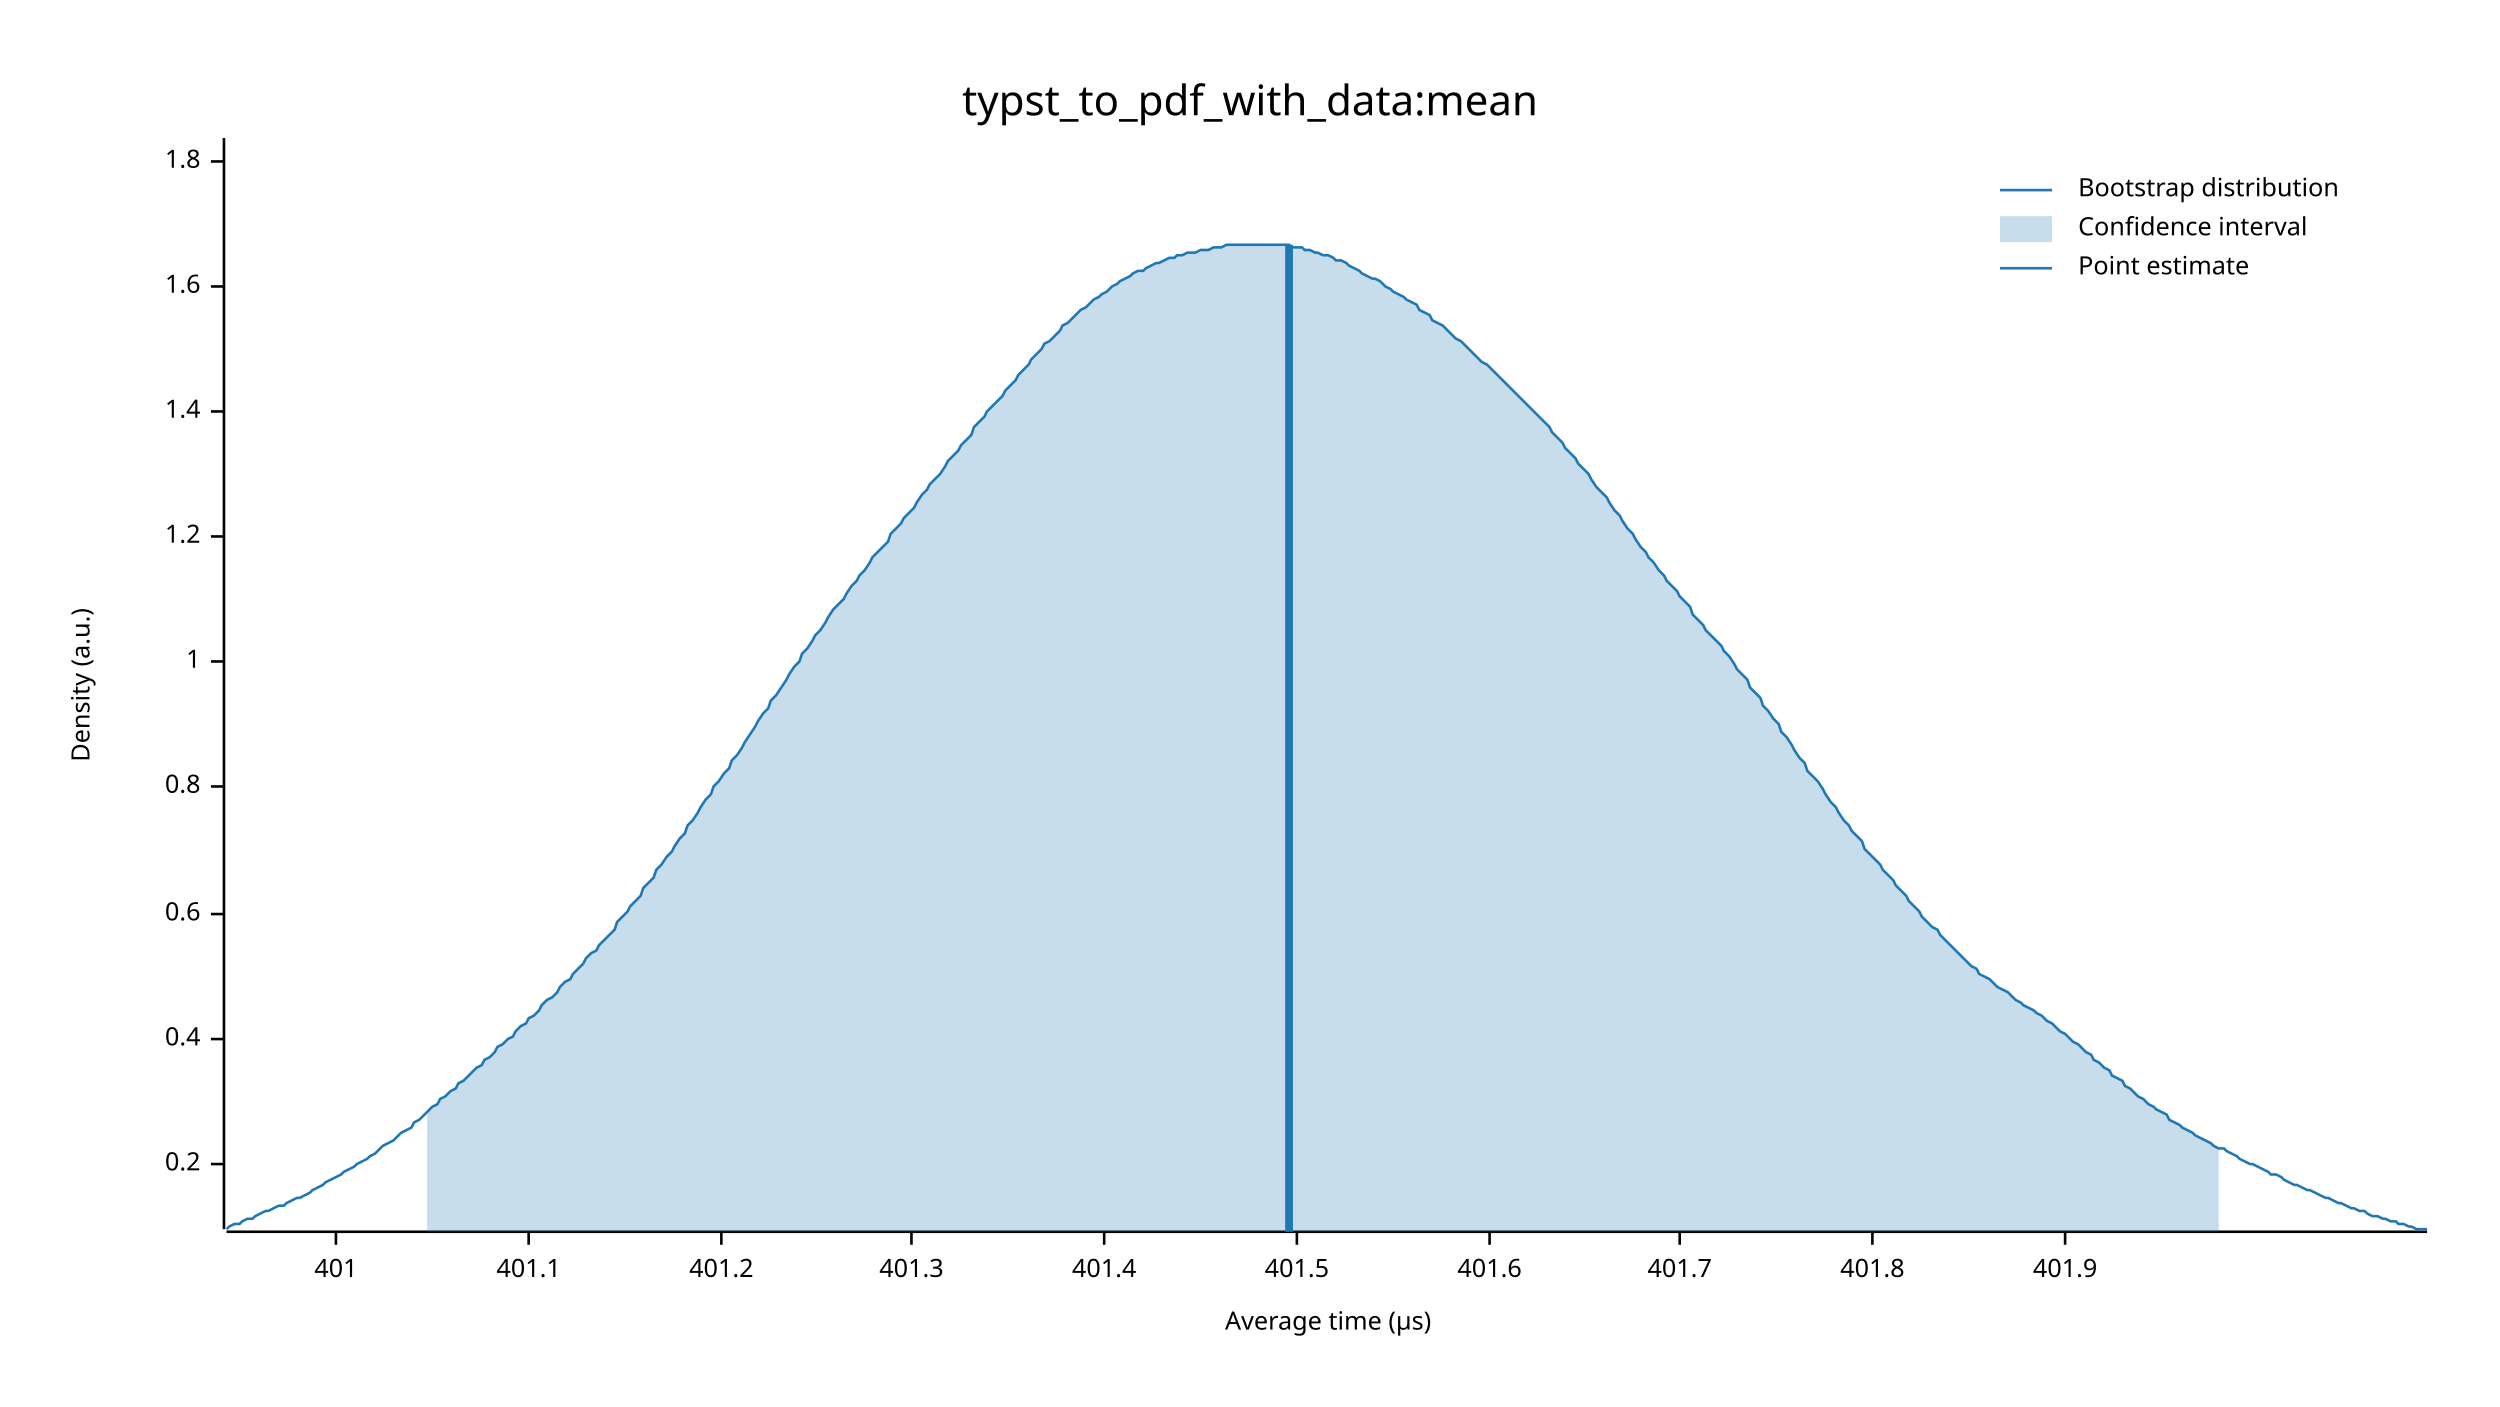
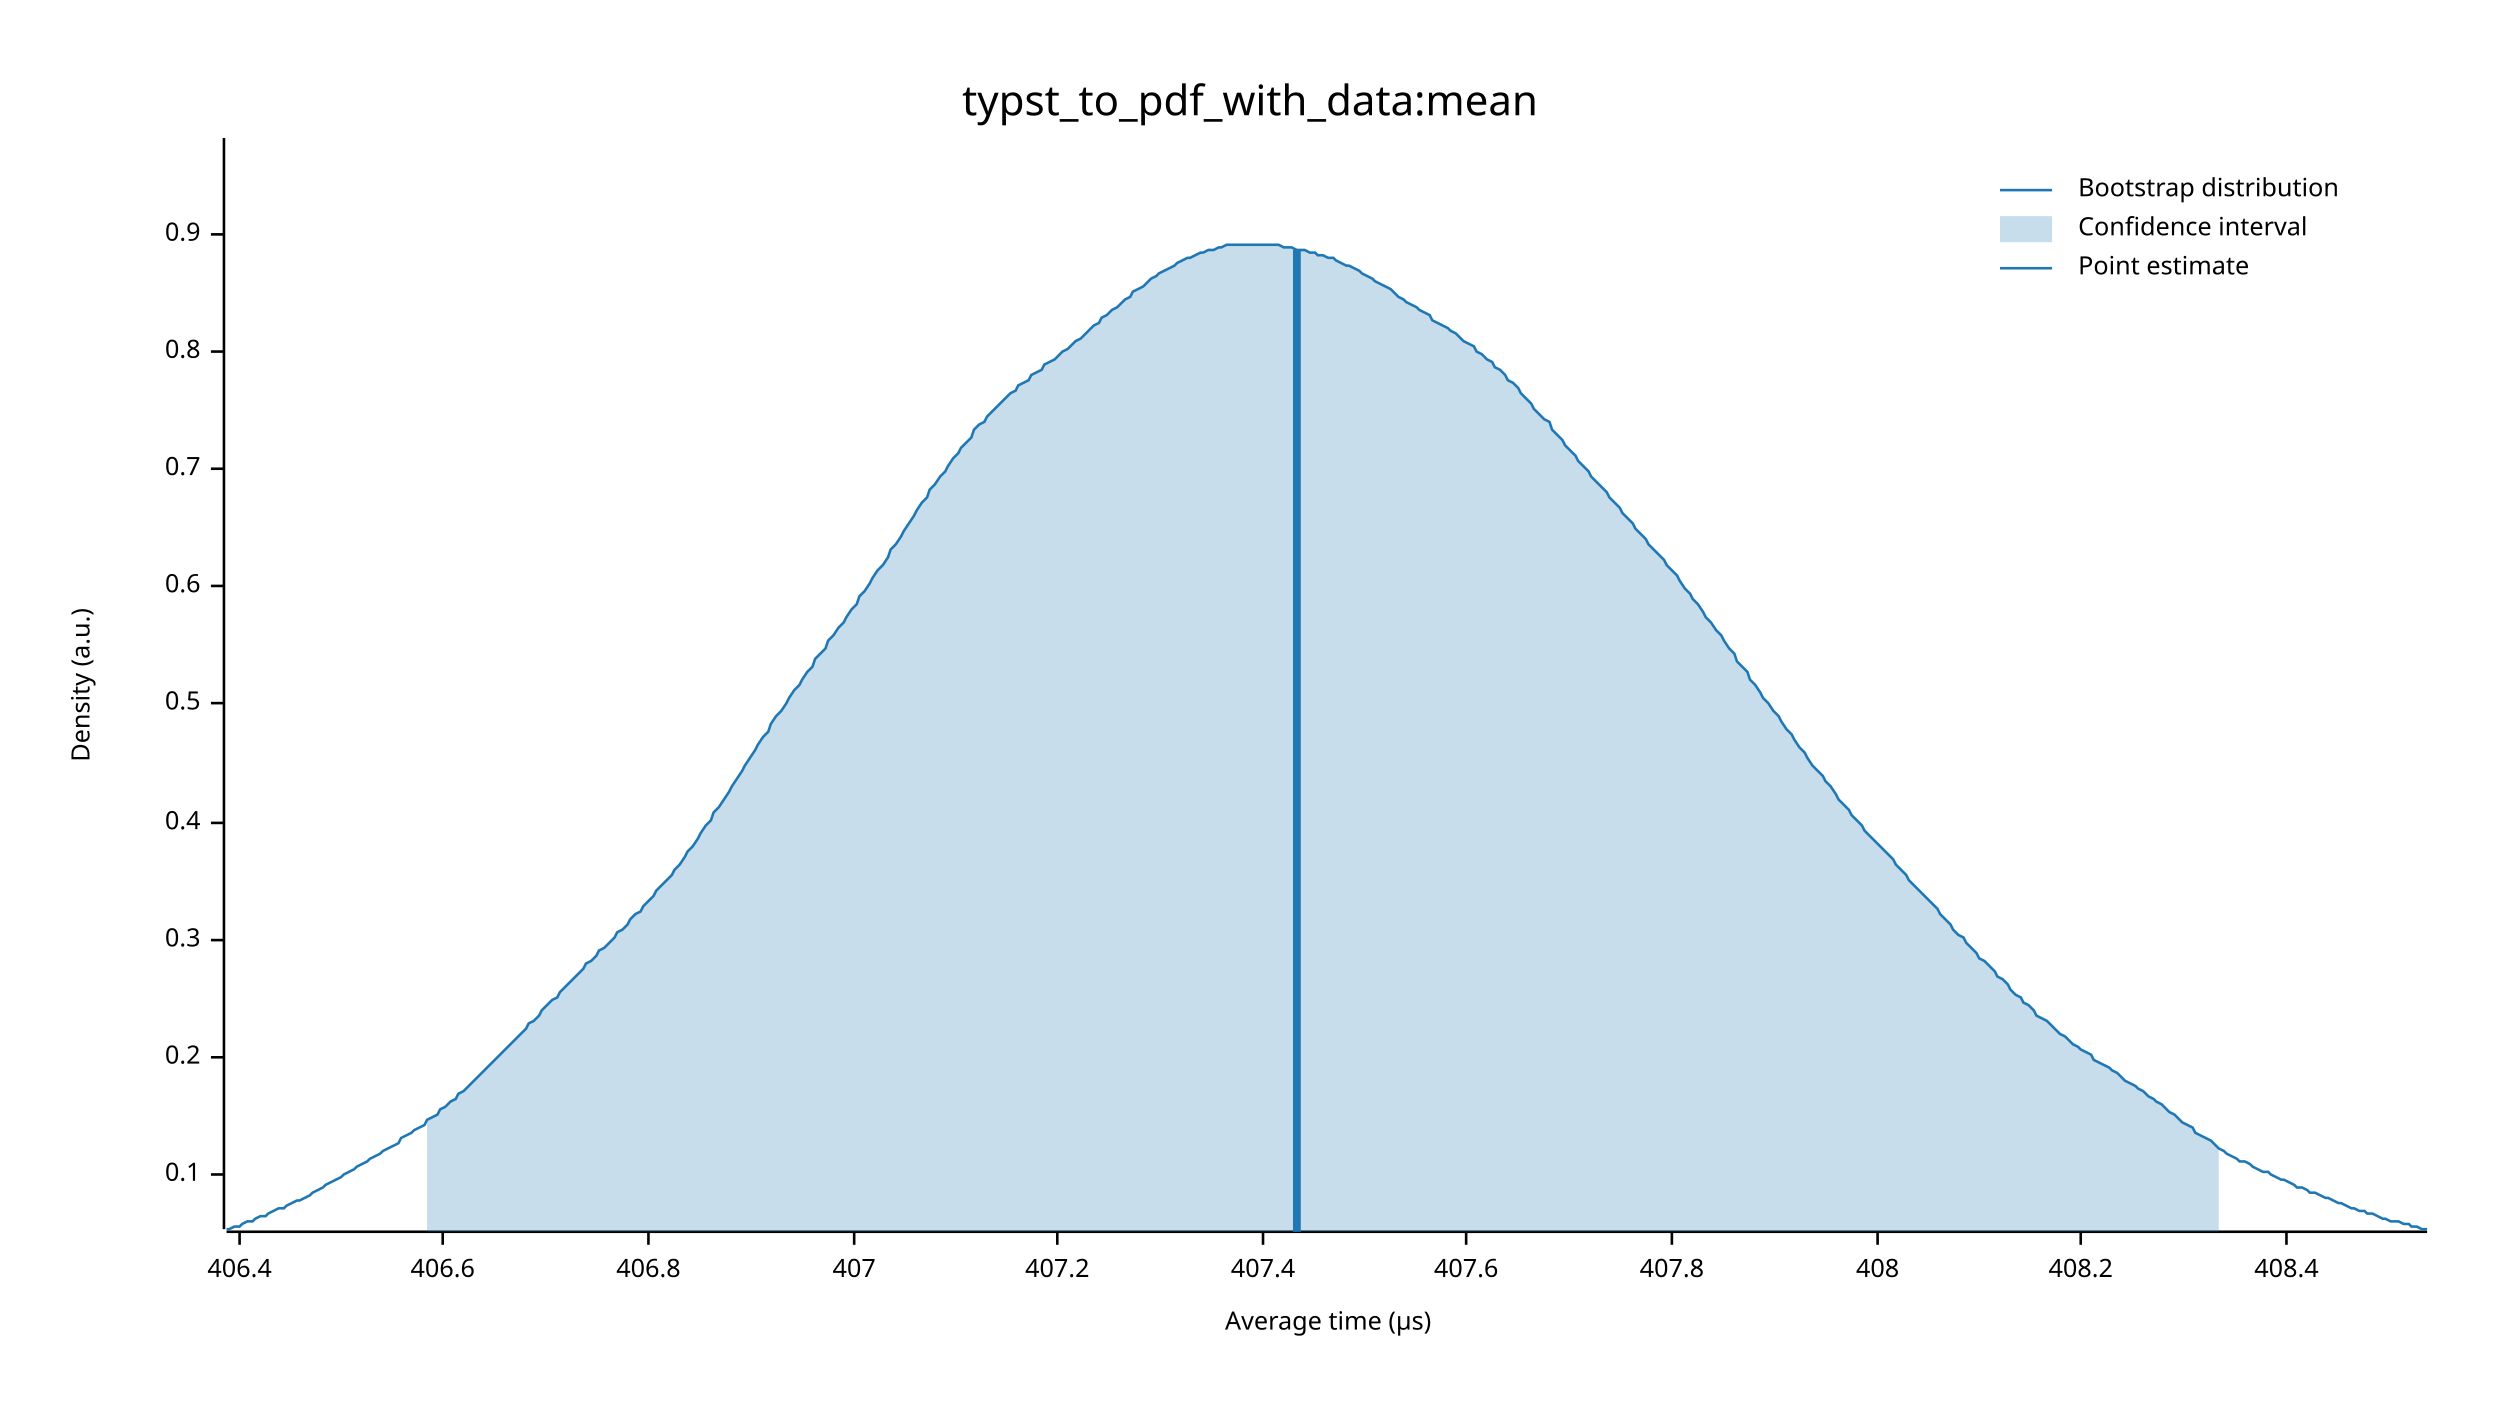
<svg xmlns="http://www.w3.org/2000/svg" width="960" height="540" viewBox="0 0 960 540">
  <text x="480" y="32" dy="0.76em" text-anchor="middle" font-family="sans-serif" font-size="16.129" opacity="1" fill="#000000">
typst_to_pdf_with_data:mean
</text>
  <text x="27" y="263" dy="0.76em" text-anchor="middle" font-family="sans-serif" font-size="9.677" opacity="1" fill="#000000" transform="rotate(270, 27, 263)">
Density (a.u.)
</text>
  <text x="510" y="513" dy="-0.5ex" text-anchor="middle" font-family="sans-serif" font-size="9.677" opacity="1" fill="#000000">
Average time (µs)
</text>
  <polyline fill="none" opacity="1" stroke="#000000" stroke-width="1" points="86,53 86,472 " />
-   <text x="77" y="447" dy="0.5ex" text-anchor="end" font-family="sans-serif" font-size="9.677" opacity="1" fill="#000000">
+   <text x="77" y="451" dy="0.5ex" text-anchor="end" font-family="sans-serif" font-size="9.677" opacity="1" fill="#000000">
+ 0.1
+ </text>
+   <polyline fill="none" opacity="1" stroke="#000000" stroke-width="1" points="81,451 86,451 " />
+   <text x="77" y="406" dy="0.5ex" text-anchor="end" font-family="sans-serif" font-size="9.677" opacity="1" fill="#000000">
0.2
</text>
-   <polyline fill="none" opacity="1" stroke="#000000" stroke-width="1" points="81,447 86,447 " />
-   <text x="77" y="399" dy="0.5ex" text-anchor="end" font-family="sans-serif" font-size="9.677" opacity="1" fill="#000000">
+   <polyline fill="none" opacity="1" stroke="#000000" stroke-width="1" points="81,406 86,406 " />
+   <text x="77" y="361" dy="0.5ex" text-anchor="end" font-family="sans-serif" font-size="9.677" opacity="1" fill="#000000">
+ 0.3
+ </text>
+   <polyline fill="none" opacity="1" stroke="#000000" stroke-width="1" points="81,361 86,361 " />
+   <text x="77" y="316" dy="0.5ex" text-anchor="end" font-family="sans-serif" font-size="9.677" opacity="1" fill="#000000">
0.4
</text>
-   <polyline fill="none" opacity="1" stroke="#000000" stroke-width="1" points="81,399 86,399 " />
-   <text x="77" y="351" dy="0.5ex" text-anchor="end" font-family="sans-serif" font-size="9.677" opacity="1" fill="#000000">
+   <polyline fill="none" opacity="1" stroke="#000000" stroke-width="1" points="81,316 86,316 " />
+   <text x="77" y="270" dy="0.5ex" text-anchor="end" font-family="sans-serif" font-size="9.677" opacity="1" fill="#000000">
+ 0.5
+ </text>
+   <polyline fill="none" opacity="1" stroke="#000000" stroke-width="1" points="81,270 86,270 " />
+   <text x="77" y="225" dy="0.5ex" text-anchor="end" font-family="sans-serif" font-size="9.677" opacity="1" fill="#000000">
0.6
</text>
-   <polyline fill="none" opacity="1" stroke="#000000" stroke-width="1" points="81,351 86,351 " />
-   <text x="77" y="302" dy="0.5ex" text-anchor="end" font-family="sans-serif" font-size="9.677" opacity="1" fill="#000000">
+   <polyline fill="none" opacity="1" stroke="#000000" stroke-width="1" points="81,225 86,225 " />
+   <text x="77" y="180" dy="0.5ex" text-anchor="end" font-family="sans-serif" font-size="9.677" opacity="1" fill="#000000">
+ 0.7
+ </text>
+   <polyline fill="none" opacity="1" stroke="#000000" stroke-width="1" points="81,180 86,180 " />
+   <text x="77" y="135" dy="0.5ex" text-anchor="end" font-family="sans-serif" font-size="9.677" opacity="1" fill="#000000">
0.8
</text>
-   <polyline fill="none" opacity="1" stroke="#000000" stroke-width="1" points="81,302 86,302 " />
-   <text x="77" y="254" dy="0.5ex" text-anchor="end" font-family="sans-serif" font-size="9.677" opacity="1" fill="#000000">
- 1
+   <polyline fill="none" opacity="1" stroke="#000000" stroke-width="1" points="81,135 86,135 " />
+   <text x="77" y="90" dy="0.5ex" text-anchor="end" font-family="sans-serif" font-size="9.677" opacity="1" fill="#000000">
+ 0.9
</text>
-   <polyline fill="none" opacity="1" stroke="#000000" stroke-width="1" points="81,254 86,254 " />
-   <text x="77" y="206" dy="0.5ex" text-anchor="end" font-family="sans-serif" font-size="9.677" opacity="1" fill="#000000">
- 1.2
+   <polyline fill="none" opacity="1" stroke="#000000" stroke-width="1" points="81,90 86,90 " />
+   <polyline fill="none" opacity="1" stroke="#000000" stroke-width="1" points="87,473 932,473 " />
+   <text x="92" y="483" dy="0.76em" text-anchor="middle" font-family="sans-serif" font-size="9.677" opacity="1" fill="#000000">
+ 406.4
</text>
-   <polyline fill="none" opacity="1" stroke="#000000" stroke-width="1" points="81,206 86,206 " />
-   <text x="77" y="158" dy="0.5ex" text-anchor="end" font-family="sans-serif" font-size="9.677" opacity="1" fill="#000000">
- 1.4
+   <polyline fill="none" opacity="1" stroke="#000000" stroke-width="1" points="92,473 92,478 " />
+   <text x="170" y="483" dy="0.76em" text-anchor="middle" font-family="sans-serif" font-size="9.677" opacity="1" fill="#000000">
+ 406.6
</text>
-   <polyline fill="none" opacity="1" stroke="#000000" stroke-width="1" points="81,158 86,158 " />
-   <text x="77" y="110" dy="0.5ex" text-anchor="end" font-family="sans-serif" font-size="9.677" opacity="1" fill="#000000">
- 1.6
+   <polyline fill="none" opacity="1" stroke="#000000" stroke-width="1" points="170,473 170,478 " />
+   <text x="249" y="483" dy="0.76em" text-anchor="middle" font-family="sans-serif" font-size="9.677" opacity="1" fill="#000000">
+ 406.8
</text>
-   <polyline fill="none" opacity="1" stroke="#000000" stroke-width="1" points="81,110 86,110 " />
-   <text x="77" y="62" dy="0.5ex" text-anchor="end" font-family="sans-serif" font-size="9.677" opacity="1" fill="#000000">
- 1.8
+   <polyline fill="none" opacity="1" stroke="#000000" stroke-width="1" points="249,473 249,478 " />
+   <text x="328" y="483" dy="0.76em" text-anchor="middle" font-family="sans-serif" font-size="9.677" opacity="1" fill="#000000">
+ 407
</text>
-   <polyline fill="none" opacity="1" stroke="#000000" stroke-width="1" points="81,62 86,62 " />
-   <polyline fill="none" opacity="1" stroke="#000000" stroke-width="1" points="87,473 932,473 " />
-   <text x="129" y="483" dy="0.76em" text-anchor="middle" font-family="sans-serif" font-size="9.677" opacity="1" fill="#000000">
- 401
+   <polyline fill="none" opacity="1" stroke="#000000" stroke-width="1" points="328,473 328,478 " />
+   <text x="406" y="483" dy="0.76em" text-anchor="middle" font-family="sans-serif" font-size="9.677" opacity="1" fill="#000000">
+ 407.2
</text>
-   <polyline fill="none" opacity="1" stroke="#000000" stroke-width="1" points="129,473 129,478 " />
-   <text x="203" y="483" dy="0.76em" text-anchor="middle" font-family="sans-serif" font-size="9.677" opacity="1" fill="#000000">
- 401.1
+   <polyline fill="none" opacity="1" stroke="#000000" stroke-width="1" points="406,473 406,478 " />
+   <text x="485" y="483" dy="0.76em" text-anchor="middle" font-family="sans-serif" font-size="9.677" opacity="1" fill="#000000">
+ 407.4
</text>
-   <polyline fill="none" opacity="1" stroke="#000000" stroke-width="1" points="203,473 203,478 " />
-   <text x="277" y="483" dy="0.76em" text-anchor="middle" font-family="sans-serif" font-size="9.677" opacity="1" fill="#000000">
- 401.2
+   <polyline fill="none" opacity="1" stroke="#000000" stroke-width="1" points="485,473 485,478 " />
+   <text x="563" y="483" dy="0.76em" text-anchor="middle" font-family="sans-serif" font-size="9.677" opacity="1" fill="#000000">
+ 407.6
</text>
-   <polyline fill="none" opacity="1" stroke="#000000" stroke-width="1" points="277,473 277,478 " />
-   <text x="350" y="483" dy="0.76em" text-anchor="middle" font-family="sans-serif" font-size="9.677" opacity="1" fill="#000000">
- 401.3
+   <polyline fill="none" opacity="1" stroke="#000000" stroke-width="1" points="563,473 563,478 " />
+   <text x="642" y="483" dy="0.76em" text-anchor="middle" font-family="sans-serif" font-size="9.677" opacity="1" fill="#000000">
+ 407.8
</text>
-   <polyline fill="none" opacity="1" stroke="#000000" stroke-width="1" points="350,473 350,478 " />
-   <text x="424" y="483" dy="0.76em" text-anchor="middle" font-family="sans-serif" font-size="9.677" opacity="1" fill="#000000">
- 401.4
+   <polyline fill="none" opacity="1" stroke="#000000" stroke-width="1" points="642,473 642,478 " />
+   <text x="721" y="483" dy="0.76em" text-anchor="middle" font-family="sans-serif" font-size="9.677" opacity="1" fill="#000000">
+ 408
</text>
-   <polyline fill="none" opacity="1" stroke="#000000" stroke-width="1" points="424,473 424,478 " />
-   <text x="498" y="483" dy="0.76em" text-anchor="middle" font-family="sans-serif" font-size="9.677" opacity="1" fill="#000000">
- 401.5
+   <polyline fill="none" opacity="1" stroke="#000000" stroke-width="1" points="721,473 721,478 " />
+   <text x="799" y="483" dy="0.76em" text-anchor="middle" font-family="sans-serif" font-size="9.677" opacity="1" fill="#000000">
+ 408.2
</text>
-   <polyline fill="none" opacity="1" stroke="#000000" stroke-width="1" points="498,473 498,478 " />
-   <text x="572" y="483" dy="0.76em" text-anchor="middle" font-family="sans-serif" font-size="9.677" opacity="1" fill="#000000">
- 401.6
+   <polyline fill="none" opacity="1" stroke="#000000" stroke-width="1" points="799,473 799,478 " />
+   <text x="878" y="483" dy="0.76em" text-anchor="middle" font-family="sans-serif" font-size="9.677" opacity="1" fill="#000000">
+ 408.4
</text>
-   <polyline fill="none" opacity="1" stroke="#000000" stroke-width="1" points="572,473 572,478 " />
-   <text x="645" y="483" dy="0.76em" text-anchor="middle" font-family="sans-serif" font-size="9.677" opacity="1" fill="#000000">
- 401.7
- </text>
-   <polyline fill="none" opacity="1" stroke="#000000" stroke-width="1" points="645,473 645,478 " />
-   <text x="719" y="483" dy="0.76em" text-anchor="middle" font-family="sans-serif" font-size="9.677" opacity="1" fill="#000000">
- 401.8
- </text>
-   <polyline fill="none" opacity="1" stroke="#000000" stroke-width="1" points="719,473 719,478 " />
-   <text x="793" y="483" dy="0.76em" text-anchor="middle" font-family="sans-serif" font-size="9.677" opacity="1" fill="#000000">
- 401.9
- </text>
-   <polyline fill="none" opacity="1" stroke="#000000" stroke-width="1" points="793,473 793,478 " />
-   <polyline fill="none" opacity="1" stroke="#1F78B4" stroke-width="1" points="87,472 88,471 90,470 92,470 93,469 95,468 97,468 98,467 100,466 102,465 103,465 105,464 107,463 109,463 110,462 112,461 114,460 115,460 117,459 119,458 120,457 122,456 124,455 125,454 127,453 129,452 131,451 132,450 134,449 136,448 137,447 139,446 141,445 142,444 144,443 146,441 147,440 149,439 151,438 153,436 154,435 156,434 158,433 159,431 161,430 163,428 164,427 166,425 168,424 169,422 171,421 173,419 175,418 176,416 178,415 180,413 181,412 183,410 185,409 186,407 188,406 190,404 191,402 193,401 195,399 197,398 198,396 200,394 202,393 203,391 205,390 207,388 208,386 210,384 212,383 214,381 215,379 217,377 219,376 220,374 222,372 224,370 225,368 227,366 229,365 230,363 232,361 234,359 236,357 237,354 239,352 241,350 242,348 244,346 246,344 247,341 249,339 251,337 252,334 254,332 256,329 258,327 259,325 261,322 263,320 264,317 266,315 268,312 269,310 271,307 273,305 274,302 276,300 278,297 280,295 281,292 283,290 285,287 286,285 288,282 290,279 291,277 293,274 295,272 296,269 298,267 300,264 302,261 303,259 305,256 307,254 308,251 310,249 312,246 313,244 315,242 317,239 318,237 320,234 322,232 324,230 325,228 327,225 329,223 330,221 332,219 334,216 335,214 337,212 339,210 341,208 342,205 344,203 346,201 347,199 349,197 351,195 352,193 354,190 356,188 357,186 359,184 361,182 363,179 364,177 366,175 368,173 369,171 371,169 373,167 374,164 376,162 378,160 379,158 381,156 383,154 385,152 386,150 388,148 390,146 391,144 393,142 395,140 396,138 398,136 400,134 401,132 403,131 405,129 407,127 408,125 410,124 412,122 413,121 415,119 417,118 418,117 420,115 422,114 423,113 425,112 427,110 429,109 430,108 432,107 434,106 435,105 437,104 439,104 440,103 442,102 444,101 445,101 447,100 449,99 451,99 452,98 454,98 456,97 457,97 459,97 461,96 462,96 464,96 466,95 468,95 469,95 471,94 473,94 474,94 476,94 478,94 479,94 481,94 483,94 484,94 486,94 488,94 490,94 491,94 493,94 495,94 496,95 498,95 500,95 501,96 503,96 505,97 506,97 508,98 510,98 512,99 513,100 515,100 517,101 518,102 520,103 522,104 523,105 525,106 527,107 528,107 530,108 532,110 534,111 535,112 537,113 539,114 540,115 542,116 544,117 545,119 547,120 549,121 550,123 552,124 554,125 556,127 557,128 559,130 561,131 562,132 564,134 566,136 567,137 569,139 571,140 573,142 574,143 576,145 578,147 579,148 581,150 583,152 584,153 586,155 588,157 589,158 591,160 593,162 595,164 596,166 598,168 600,170 601,172 603,174 605,176 606,178 608,180 610,182 611,184 613,187 615,189 617,191 618,193 620,196 622,198 623,200 625,203 627,205 628,207 630,210 632,212 633,214 635,216 637,219 639,221 640,223 642,225 644,227 645,229 647,231 649,233 650,236 652,238 654,240 655,242 657,244 659,246 661,248 662,250 664,252 666,255 667,257 669,259 671,261 672,264 674,266 676,268 677,271 679,273 681,276 683,278 684,281 686,283 688,286 689,288 691,291 693,293 694,296 696,298 698,300 700,303 701,305 703,308 705,310 706,312 708,315 710,317 711,319 713,321 715,323 716,326 718,328 720,330 722,332 723,334 725,336 727,338 728,340 730,342 732,344 733,346 735,348 737,350 738,352 740,354 742,356 744,357 745,359 747,361 749,363 750,364 752,366 754,368 755,369 757,371 759,372 760,374 762,375 764,376 766,378 767,379 769,380 771,381 772,382 774,384 776,385 777,386 779,387 781,388 782,389 784,390 786,392 788,393 789,394 791,396 793,397 794,398 796,400 798,401 799,402 801,404 803,405 804,407 806,408 808,410 810,411 811,413 813,414 815,415 816,417 818,418 820,420 821,421 823,422 825,424 827,425 828,426 830,427 832,428 833,430 835,431 837,432 838,433 840,434 842,435 843,436 845,437 847,438 849,439 850,440 852,441 854,441 855,442 857,443 859,444 860,445 862,446 864,447 865,447 867,448 869,449 871,450 872,451 874,451 876,452 877,453 879,454 881,455 882,455 884,456 886,457 887,457 889,458 891,459 893,460 894,460 896,461 898,462 899,462 901,463 903,464 904,464 906,465 908,465 909,466 911,467 913,467 915,468 916,468 918,469 920,469 921,470 923,470 925,471 926,471 928,472 930,472 932,472 " />
-   <polygon opacity="0.25" fill="#1F78B4" points="164,427 166,425 168,424 169,422 171,421 173,419 175,418 176,416 178,415 180,413 181,412 183,410 185,409 186,407 188,406 190,404 191,402 193,401 195,399 197,398 198,396 200,394 202,393 203,391 205,390 207,388 208,386 210,384 212,383 214,381 215,379 217,377 219,376 220,374 222,372 224,370 225,368 227,366 229,365 230,363 232,361 234,359 236,357 237,354 239,352 241,350 242,348 244,346 246,344 247,341 249,339 251,337 252,334 254,332 256,329 258,327 259,325 261,322 263,320 264,317 266,315 268,312 269,310 271,307 273,305 274,302 276,300 278,297 280,295 281,292 283,290 285,287 286,285 288,282 290,279 291,277 293,274 295,272 296,269 298,267 300,264 302,261 303,259 305,256 307,254 308,251 310,249 312,246 313,244 315,242 317,239 318,237 320,234 322,232 324,230 325,228 327,225 329,223 330,221 332,219 334,216 335,214 337,212 339,210 341,208 342,205 344,203 346,201 347,199 349,197 351,195 352,193 354,190 356,188 357,186 359,184 361,182 363,179 364,177 366,175 368,173 369,171 371,169 373,167 374,164 376,162 378,160 379,158 381,156 383,154 385,152 386,150 388,148 390,146 391,144 393,142 395,140 396,138 398,136 400,134 401,132 403,131 405,129 407,127 408,125 410,124 412,122 413,121 415,119 417,118 418,117 420,115 422,114 423,113 425,112 427,110 429,109 430,108 432,107 434,106 435,105 437,104 439,104 440,103 442,102 444,101 445,101 447,100 449,99 451,99 452,98 454,98 456,97 457,97 459,97 461,96 462,96 464,96 466,95 468,95 469,95 471,94 473,94 474,94 476,94 478,94 479,94 481,94 483,94 484,94 486,94 488,94 490,94 491,94 493,94 495,94 496,95 498,95 500,95 501,96 503,96 505,97 506,97 508,98 510,98 512,99 513,100 515,100 517,101 518,102 520,103 522,104 523,105 525,106 527,107 528,107 530,108 532,110 534,111 535,112 537,113 539,114 540,115 542,116 544,117 545,119 547,120 549,121 550,123 552,124 554,125 556,127 557,128 559,130 561,131 562,132 564,134 566,136 567,137 569,139 571,140 573,142 574,143 576,145 578,147 579,148 581,150 583,152 584,153 586,155 588,157 589,158 591,160 593,162 595,164 596,166 598,168 600,170 601,172 603,174 605,176 606,178 608,180 610,182 611,184 613,187 615,189 617,191 618,193 620,196 622,198 623,200 625,203 627,205 628,207 630,210 632,212 633,214 635,216 637,219 639,221 640,223 642,225 644,227 645,229 647,231 649,233 650,236 652,238 654,240 655,242 657,244 659,246 661,248 662,250 664,252 666,255 667,257 669,259 671,261 672,264 674,266 676,268 677,271 679,273 681,276 683,278 684,281 686,283 688,286 689,288 691,291 693,293 694,296 696,298 698,300 700,303 701,305 703,308 705,310 706,312 708,315 710,317 711,319 713,321 715,323 716,326 718,328 720,330 722,332 723,334 725,336 727,338 728,340 730,342 732,344 733,346 735,348 737,350 738,352 740,354 742,356 744,357 745,359 747,361 749,363 750,364 752,366 754,368 755,369 757,371 759,372 760,374 762,375 764,376 766,378 767,379 769,380 771,381 772,382 774,384 776,385 777,386 779,387 781,388 782,389 784,390 786,392 788,393 789,394 791,396 793,397 794,398 796,400 798,401 799,402 801,404 803,405 804,407 806,408 808,410 810,411 811,413 813,414 815,415 816,417 818,418 820,420 821,421 823,422 825,424 827,425 828,426 830,427 832,428 833,430 835,431 837,432 838,433 840,434 842,435 843,436 845,437 847,438 849,439 850,440 852,441 852,473 164,473 " />
-   <polyline fill="none" opacity="1" stroke="#1F78B4" stroke-width="3" points="495,473 495,94 " />
+   <polyline fill="none" opacity="1" stroke="#000000" stroke-width="1" points="878,473 878,478 " />
+   <polyline fill="none" opacity="1" stroke="#1F78B4" stroke-width="1" points="87,472 88,472 90,471 92,471 93,470 95,469 97,469 98,468 100,467 102,467 103,466 105,465 107,464 109,464 110,463 112,462 114,461 115,461 117,460 119,459 120,458 122,457 124,456 125,455 127,454 129,453 131,452 132,451 134,450 136,449 137,448 139,447 141,446 142,445 144,444 146,443 147,442 149,441 151,440 153,439 154,437 156,436 158,435 159,434 161,433 163,432 164,430 166,429 168,428 169,426 171,425 173,423 175,422 176,420 178,419 180,417 181,416 183,414 185,412 186,411 188,409 190,407 191,406 193,404 195,402 197,400 198,399 200,397 202,395 203,393 205,392 207,390 208,388 210,386 212,384 214,383 215,381 217,379 219,377 220,376 222,374 224,372 225,370 227,369 229,367 230,365 232,364 234,362 236,360 237,358 239,357 241,355 242,353 244,351 246,350 247,348 249,346 251,344 252,342 254,340 256,338 258,336 259,334 261,332 263,329 264,327 266,325 268,322 269,320 271,317 273,315 274,312 276,310 278,307 280,304 281,302 283,299 285,296 286,294 288,291 290,288 291,286 293,283 295,281 296,278 298,275 300,273 302,270 303,268 305,265 307,263 308,261 310,258 312,256 313,253 315,251 317,249 318,246 320,244 322,241 324,239 325,237 327,234 329,232 330,229 332,227 334,224 335,222 337,219 339,217 341,214 342,211 344,209 346,206 347,204 349,201 351,198 352,196 354,193 356,191 357,188 359,186 361,183 363,181 364,179 366,176 368,174 369,172 371,170 373,168 374,165 376,163 378,162 379,160 381,158 383,156 385,154 386,153 388,151 390,150 391,148 393,147 395,146 396,144 398,143 400,142 401,140 403,139 405,138 407,136 408,135 410,134 412,132 413,131 415,130 417,128 418,127 420,125 422,124 423,122 425,121 427,119 429,118 430,117 432,115 434,114 435,112 437,111 439,110 440,109 442,107 444,106 445,105 447,104 449,103 451,102 452,101 454,100 456,99 457,99 459,98 461,97 462,97 464,96 466,96 468,95 469,95 471,94 473,94 474,94 476,94 478,94 479,94 481,94 483,94 484,94 486,94 488,94 490,94 491,94 493,95 495,95 496,95 498,96 500,96 501,96 503,97 505,97 506,98 508,98 510,99 512,99 513,100 515,101 517,102 518,102 520,103 522,104 523,105 525,106 527,107 528,108 530,109 532,110 534,111 535,112 537,114 539,115 540,116 542,117 544,118 545,119 547,120 549,121 550,123 552,124 554,125 556,126 557,127 559,128 561,130 562,131 564,132 566,133 567,135 569,136 571,138 573,139 574,141 576,142 578,144 579,146 581,147 583,149 584,151 586,153 588,155 589,157 591,159 593,161 595,162 596,165 598,167 600,169 601,171 603,173 605,175 606,177 608,179 610,181 611,183 613,185 615,187 617,189 618,191 620,193 622,195 623,197 625,199 627,201 628,203 630,205 632,207 633,209 635,211 637,213 639,215 640,217 642,219 644,221 645,223 647,226 649,228 650,230 652,232 654,235 655,237 657,239 659,242 661,244 662,246 664,249 666,251 667,254 669,256 671,258 672,261 674,263 676,266 677,268 679,270 681,273 683,275 684,277 686,280 688,282 689,284 691,287 693,289 694,291 696,294 698,296 700,298 701,300 703,302 705,305 706,307 708,309 710,311 711,313 713,315 715,317 716,319 718,321 720,323 722,325 723,326 725,328 727,330 728,332 730,334 732,336 733,338 735,340 737,342 738,343 740,345 742,347 744,349 745,351 747,353 749,355 750,357 752,359 754,360 755,362 757,364 759,366 760,368 762,369 764,371 766,373 767,375 769,376 771,378 772,380 774,382 776,383 777,385 779,386 781,388 782,390 784,391 786,392 788,394 789,395 791,397 793,398 794,399 796,401 798,402 799,403 801,404 803,405 804,407 806,408 808,409 810,410 811,411 813,412 815,414 816,415 818,416 820,417 821,418 823,419 825,421 827,422 828,423 830,424 832,426 833,427 835,428 837,430 838,431 840,432 842,433 843,435 845,436 847,437 849,438 850,439 852,441 854,442 855,443 857,444 859,445 860,446 862,446 864,447 865,448 867,449 869,450 871,450 872,451 874,452 876,453 877,453 879,454 881,455 882,456 884,456 886,457 887,458 889,458 891,459 893,460 894,460 896,461 898,462 899,462 901,463 903,464 904,464 906,465 908,465 909,466 911,466 913,467 915,468 916,468 918,469 920,469 921,469 923,470 925,470 926,471 928,471 930,472 932,472 " />
+   <polygon opacity="0.25" fill="#1F78B4" points="164,430 166,429 168,428 169,426 171,425 173,423 175,422 176,420 178,419 180,417 181,416 183,414 185,412 186,411 188,409 190,407 191,406 193,404 195,402 197,400 198,399 200,397 202,395 203,393 205,392 207,390 208,388 210,386 212,384 214,383 215,381 217,379 219,377 220,376 222,374 224,372 225,370 227,369 229,367 230,365 232,364 234,362 236,360 237,358 239,357 241,355 242,353 244,351 246,350 247,348 249,346 251,344 252,342 254,340 256,338 258,336 259,334 261,332 263,329 264,327 266,325 268,322 269,320 271,317 273,315 274,312 276,310 278,307 280,304 281,302 283,299 285,296 286,294 288,291 290,288 291,286 293,283 295,281 296,278 298,275 300,273 302,270 303,268 305,265 307,263 308,261 310,258 312,256 313,253 315,251 317,249 318,246 320,244 322,241 324,239 325,237 327,234 329,232 330,229 332,227 334,224 335,222 337,219 339,217 341,214 342,211 344,209 346,206 347,204 349,201 351,198 352,196 354,193 356,191 357,188 359,186 361,183 363,181 364,179 366,176 368,174 369,172 371,170 373,168 374,165 376,163 378,162 379,160 381,158 383,156 385,154 386,153 388,151 390,150 391,148 393,147 395,146 396,144 398,143 400,142 401,140 403,139 405,138 407,136 408,135 410,134 412,132 413,131 415,130 417,128 418,127 420,125 422,124 423,122 425,121 427,119 429,118 430,117 432,115 434,114 435,112 437,111 439,110 440,109 442,107 444,106 445,105 447,104 449,103 451,102 452,101 454,100 456,99 457,99 459,98 461,97 462,97 464,96 466,96 468,95 469,95 471,94 473,94 474,94 476,94 478,94 479,94 481,94 483,94 484,94 486,94 488,94 490,94 491,94 493,95 495,95 496,95 498,96 500,96 501,96 503,97 505,97 506,98 508,98 510,99 512,99 513,100 515,101 517,102 518,102 520,103 522,104 523,105 525,106 527,107 528,108 530,109 532,110 534,111 535,112 537,114 539,115 540,116 542,117 544,118 545,119 547,120 549,121 550,123 552,124 554,125 556,126 557,127 559,128 561,130 562,131 564,132 566,133 567,135 569,136 571,138 573,139 574,141 576,142 578,144 579,146 581,147 583,149 584,151 586,153 588,155 589,157 591,159 593,161 595,162 596,165 598,167 600,169 601,171 603,173 605,175 606,177 608,179 610,181 611,183 613,185 615,187 617,189 618,191 620,193 622,195 623,197 625,199 627,201 628,203 630,205 632,207 633,209 635,211 637,213 639,215 640,217 642,219 644,221 645,223 647,226 649,228 650,230 652,232 654,235 655,237 657,239 659,242 661,244 662,246 664,249 666,251 667,254 669,256 671,258 672,261 674,263 676,266 677,268 679,270 681,273 683,275 684,277 686,280 688,282 689,284 691,287 693,289 694,291 696,294 698,296 700,298 701,300 703,302 705,305 706,307 708,309 710,311 711,313 713,315 715,317 716,319 718,321 720,323 722,325 723,326 725,328 727,330 728,332 730,334 732,336 733,338 735,340 737,342 738,343 740,345 742,347 744,349 745,351 747,353 749,355 750,357 752,359 754,360 755,362 757,364 759,366 760,368 762,369 764,371 766,373 767,375 769,376 771,378 772,380 774,382 776,383 777,385 779,386 781,388 782,390 784,391 786,392 788,394 789,395 791,397 793,398 794,399 796,401 798,402 799,403 801,404 803,405 804,407 806,408 808,409 810,410 811,411 813,412 815,414 816,415 818,416 820,417 821,418 823,419 825,421 827,422 828,423 830,424 832,426 833,427 835,428 837,430 838,431 840,432 842,433 843,435 845,436 847,437 849,438 850,439 852,441 852,473 164,473 " />
+   <polyline fill="none" opacity="1" stroke="#1F78B4" stroke-width="3" points="498,473 498,96 " />
  <text x="798" y="68" dy="0.76em" text-anchor="start" font-family="sans-serif" font-size="9.677" opacity="1" fill="#000000">
Bootstrap distribution
</text>
  <text x="798" y="83" dy="0.76em" text-anchor="start" font-family="sans-serif" font-size="9.677" opacity="1" fill="#000000">
Confidence interval
</text>
  <text x="798" y="98" dy="0.76em" text-anchor="start" font-family="sans-serif" font-size="9.677" opacity="1" fill="#000000">
Point estimate
</text>
  <polyline fill="none" opacity="1" stroke="#1F78B4" stroke-width="1" points="768,73 788,73 " />
  <rect x="768" y="83" width="20" height="10" opacity="0.25" fill="#1F78B4" stroke="none" />
  <polyline fill="none" opacity="1" stroke="#1F78B4" stroke-width="1" points="768,103 788,103 " />
</svg>
